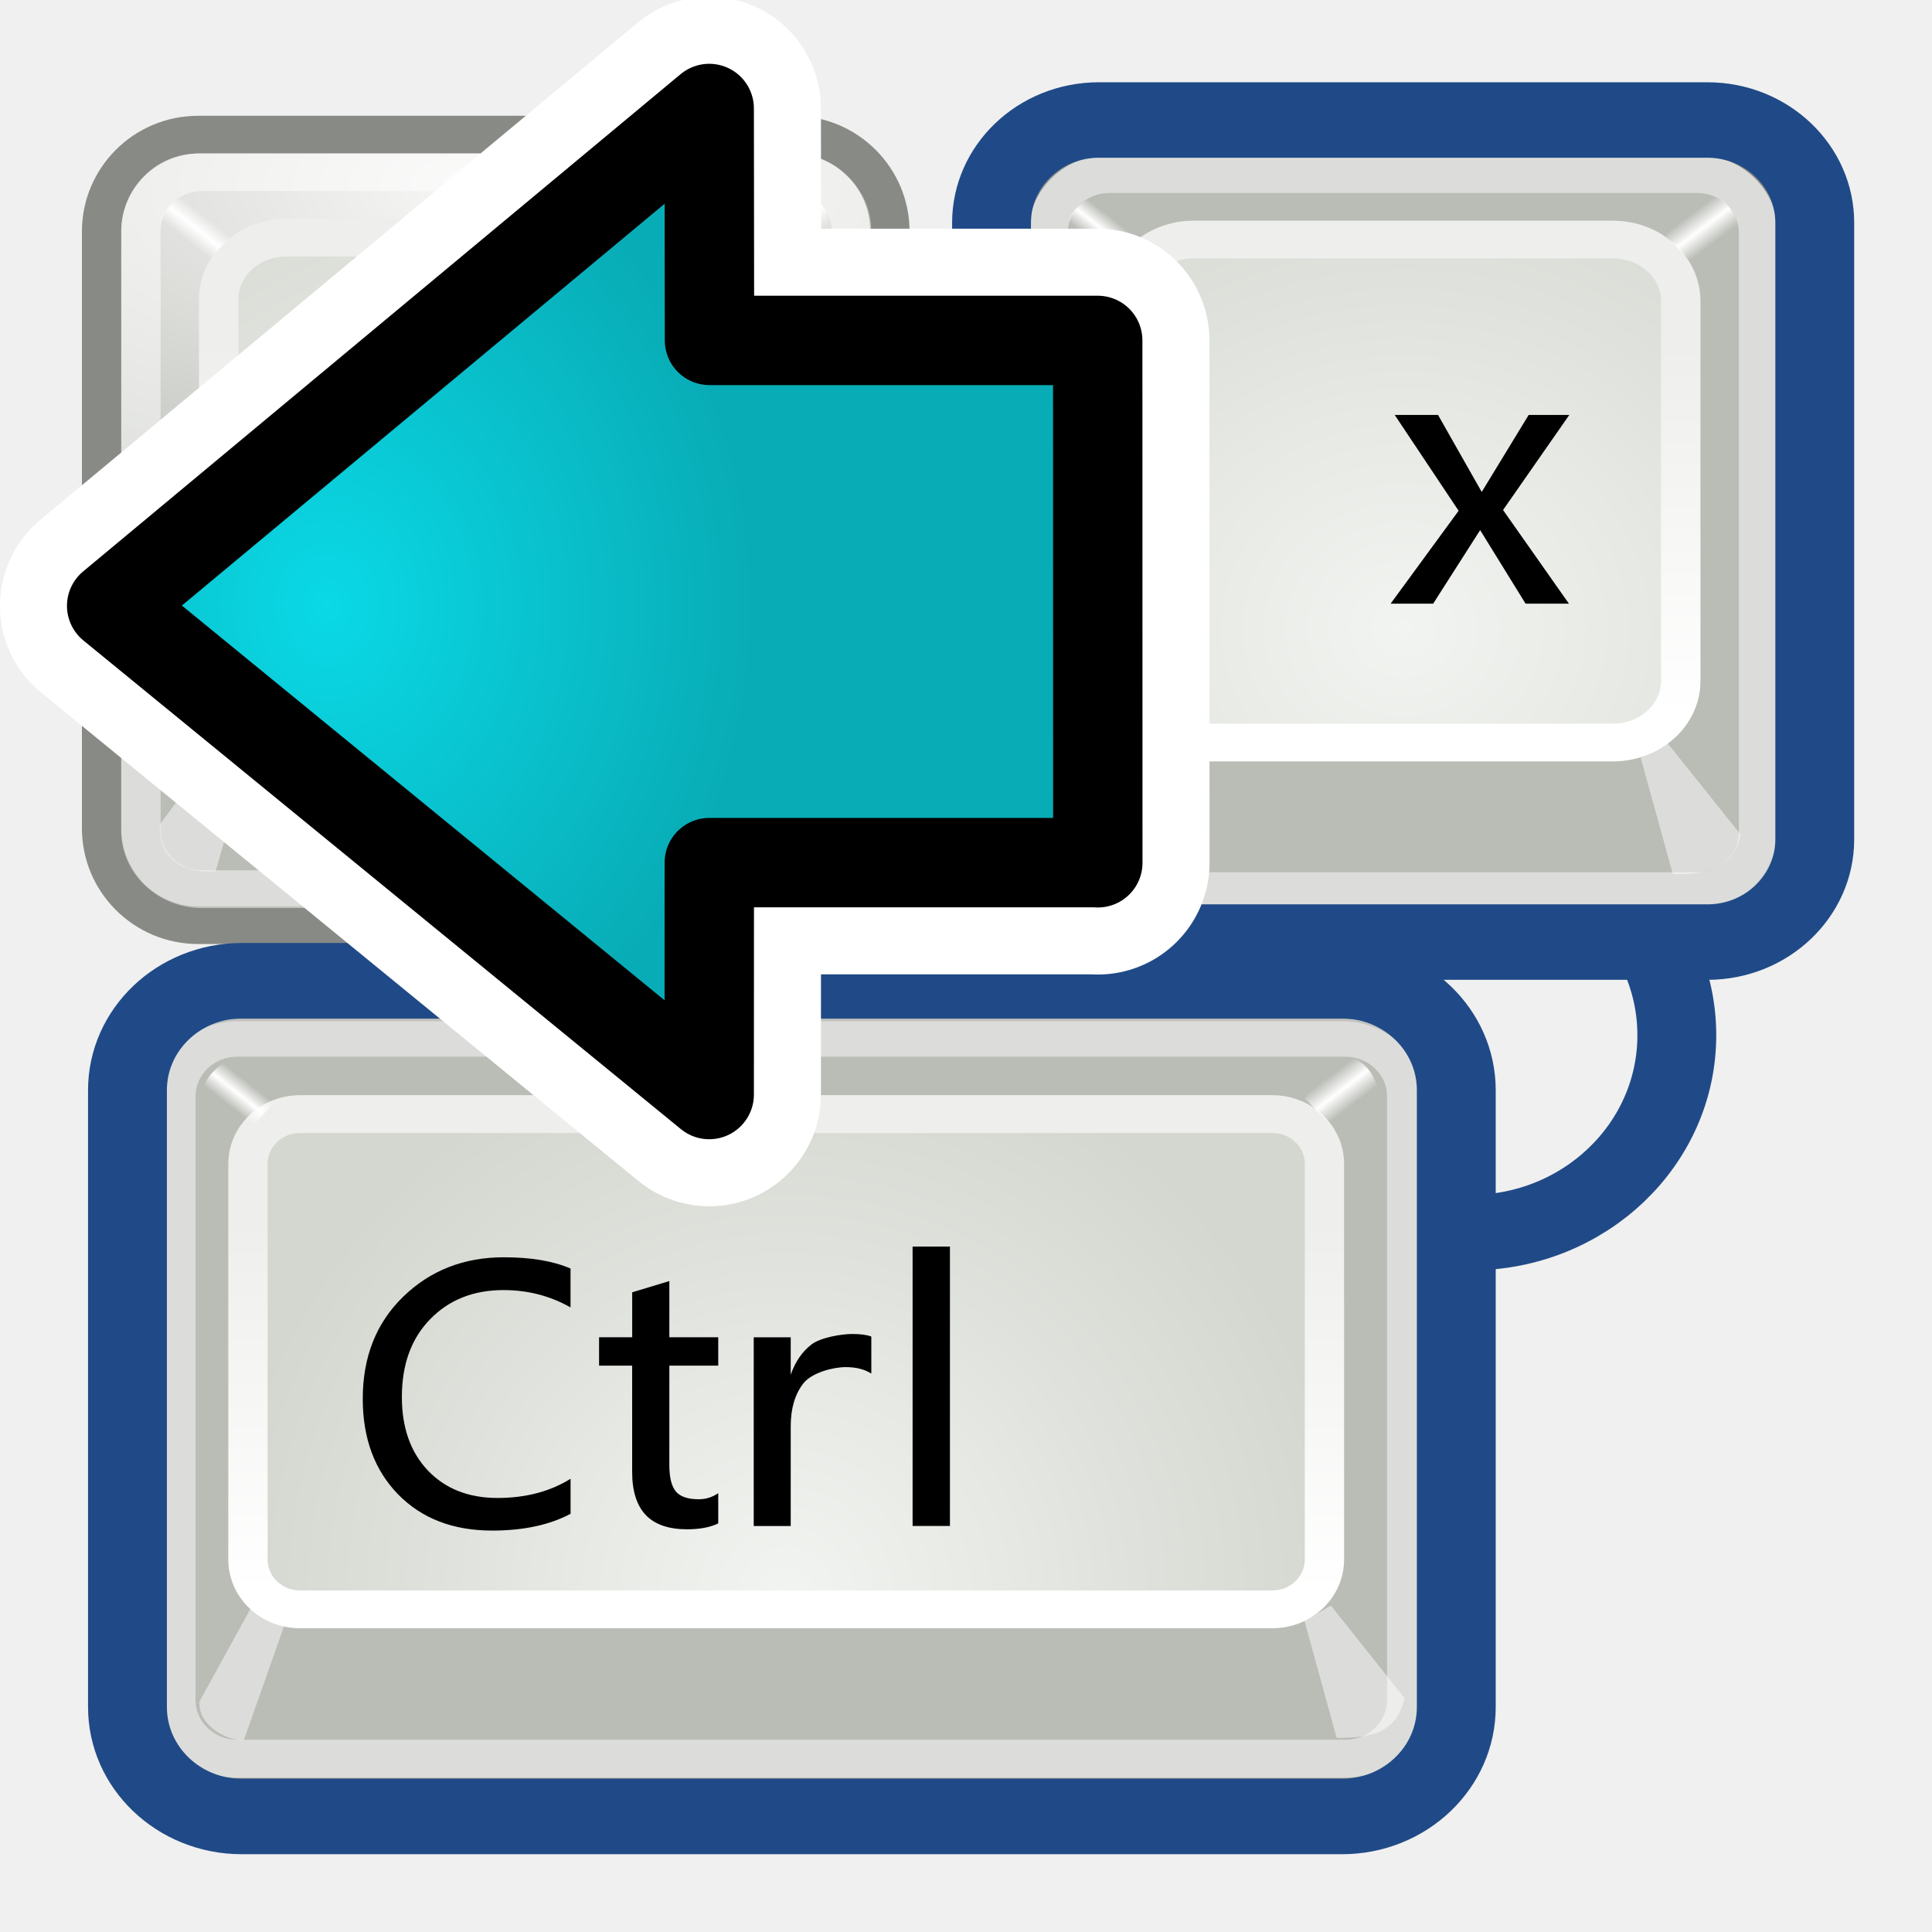
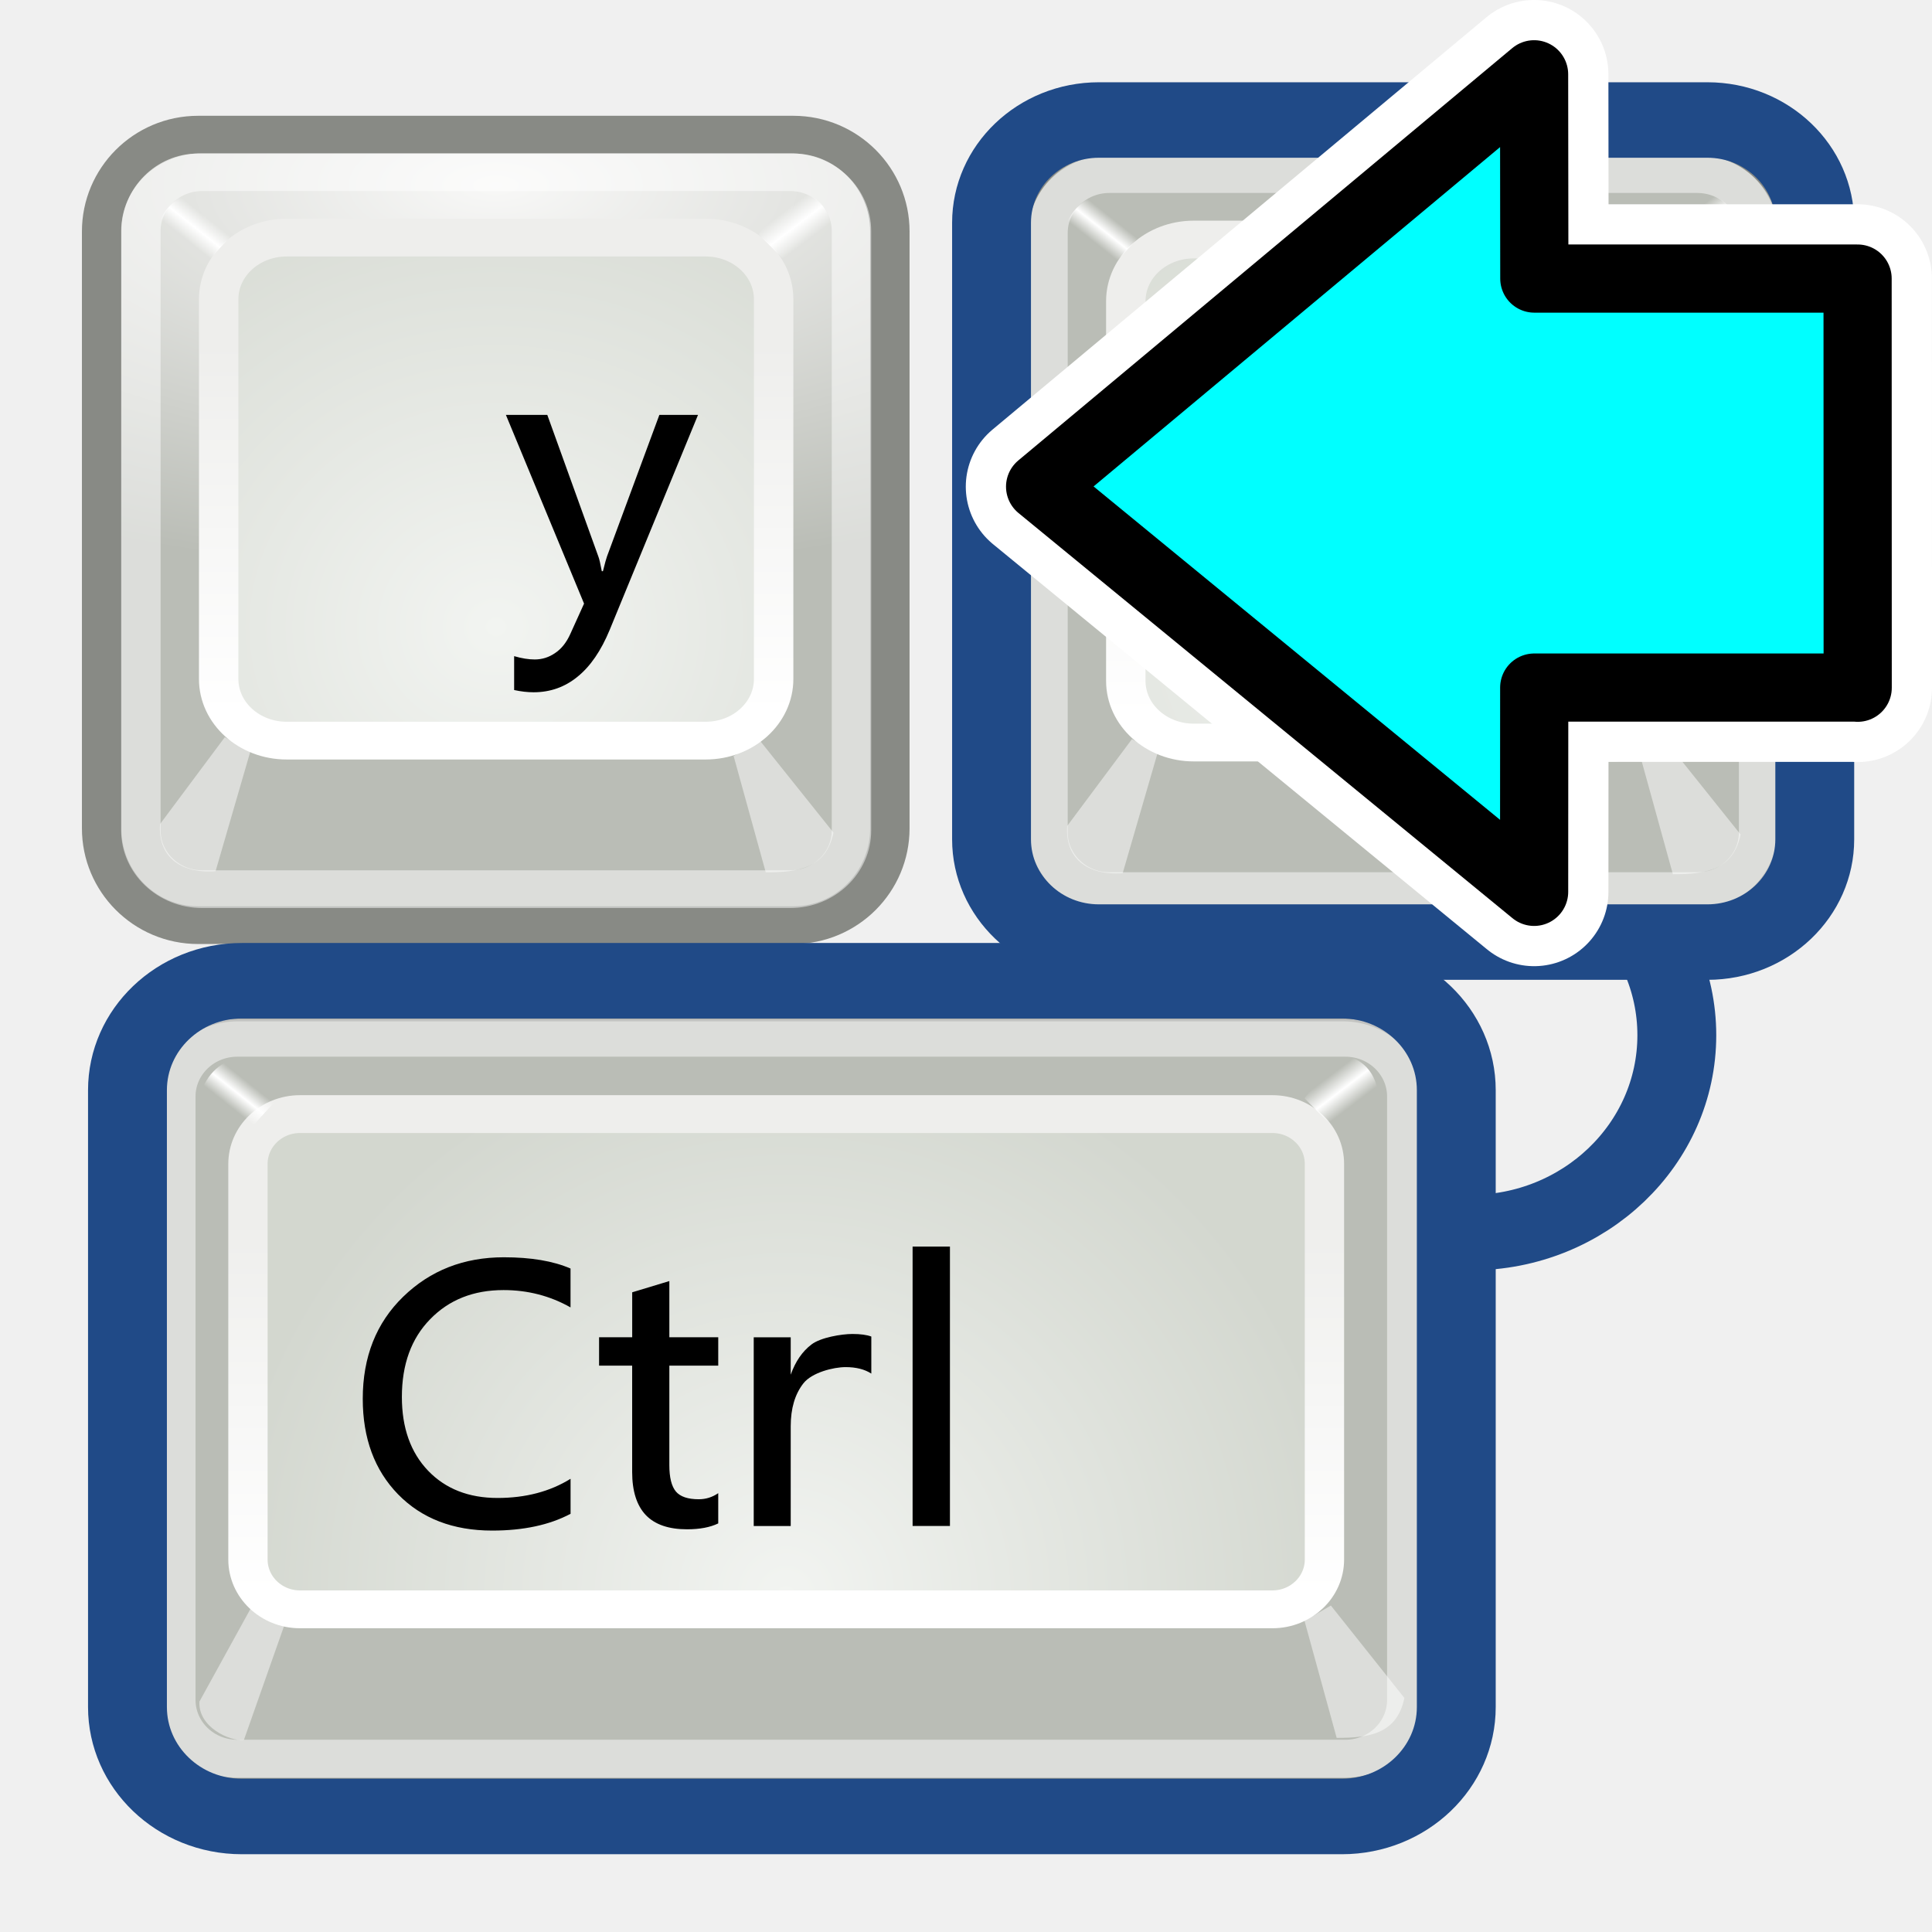
<svg xmlns="http://www.w3.org/2000/svg" xmlns:xlink="http://www.w3.org/1999/xlink" height="26" width="26" version="1.1" id="svg2">
  <defs id="defs4">
    <linearGradient id="a">
      <stop stop-color="#fff" stop-opacity="0" offset="0" id="stop7" />
      <stop stop-color="#fff" offset=".5" id="stop9" />
      <stop stop-color="#fff" stop-opacity="0" offset="1" id="stop11" />
    </linearGradient>
    <linearGradient id="r">
      <stop stop-color="#eeeeec" offset="0" id="stop14" />
      <stop stop-color="#fff" offset="1" id="stop16" />
    </linearGradient>
    <linearGradient id="q">
      <stop stop-color="#f2f4f1" offset="0" id="stop19" />
      <stop stop-color="#d3d7cf" offset="1" id="stop21" />
    </linearGradient>
    <radialGradient id="b" gradientUnits="userSpaceOnUse" cy="39.812" cx="24.25" gradientTransform="matrix(1,0,0,0.39928,0,23.916)" r="17.375">
      <stop offset="0" id="stop24" />
      <stop stop-opacity="0" offset="1" id="stop26" />
    </radialGradient>
    <radialGradient id="w" gradientUnits="userSpaceOnUse" cy="6.249" cx="15.49" gradientTransform="matrix(2.2033,0,0,0.98135,-18.638,-0.28028)" r="10.495">
      <stop stop-color="#f8f8f7" offset="0" id="stop29" />
      <stop stop-color="#babdb6" offset="1" id="stop31" />
    </radialGradient>
    <radialGradient id="s" xlink:href="#q" gradientUnits="userSpaceOnUse" cy="29.5" cx="24.5" gradientTransform="matrix(1.0452,0,0,0.98974,-41.108,-11.647)" r="15.095" />
    <linearGradient id="n" y2="34.095" xlink:href="#r" gradientUnits="userSpaceOnUse" x2="24.095" gradientTransform="matrix(0.48215,0,0,0.45656,-27.118,4.2668)" y1="12.595" x1="24.095" />
    <linearGradient id="o" y2="8.162" xlink:href="#a" gradientUnits="userSpaceOnUse" x2="39.438" gradientTransform="matrix(0.52416,0,0,0.52416,2.4096,3.2809)" y1="6.717" x1="38.293" />
    <linearGradient id="p" y2="6.784" xlink:href="#a" gradientUnits="userSpaceOnUse" x2="9.068" gradientTransform="matrix(0.52416,0,0,0.52416,3.5291,3.2482)" y1="7.933" x1="8.117" />
    <radialGradient id="x" xlink:href="#q" gradientUnits="userSpaceOnUse" cy="31.887" cx="32.124" gradientTransform="matrix(0.95075,0,0,0.98974,-7.702,-11.432)" r="15.095" />
    <linearGradient id="t" y2="34.095" xlink:href="#r" gradientUnits="userSpaceOnUse" x2="24.095" gradientTransform="matrix(0.43857,0,0,0.45656,5.0237,4.4817)" y1="12.595" x1="24.095" />
    <linearGradient id="u" y2="8.162" xlink:href="#a" gradientUnits="userSpaceOnUse" x2="39.438" gradientTransform="matrix(0.52416,0,0,0.52416,16.239,3.1678)" y1="6.717" x1="38.293" />
    <linearGradient id="v" y2="6.784" xlink:href="#a" gradientUnits="userSpaceOnUse" x2="9.068" gradientTransform="matrix(0.52416,0,0,0.52416,4.6103,3.1975)" y1="7.933" x1="8.117" />
    <radialGradient id="e" gradientUnits="userSpaceOnUse" cy="20.494" cx="35.293" gradientTransform="matrix(0,-0.84302,1.0202,0,-4.896325,41.05942)" r="16.956">
      <stop stop-color="#73d216" offset="0" id="stop12-7" />
      <stop stop-color="#4e9a06" offset="1" id="stop14-2" />
    </radialGradient>
    <radialGradient id="e-3" gradientUnits="userSpaceOnUse" cy="20.494" cx="35.293" gradientTransform="matrix(0,-0.84302,1.0202,0,-4.896325,41.05942)" r="16.956">
      <stop stop-color="#73d216" offset="0" id="stop12-7-6" />
      <stop stop-color="#4e9a06" offset="1" id="stop14-2-7" />
    </radialGradient>
    <linearGradient id="linearGradient3846">
      <stop style="stop-color:#d2d2d2;stop-opacity:1" offset="0" id="stop3848" />
      <stop id="stop3793" offset="0.619" style="stop-color:#c3c3c3;stop-opacity:1" />
      <stop style="stop-color:#d2d2d2;stop-opacity:1" offset="1" id="stop3850" />
    </linearGradient>
    <radialGradient xlink:href="#b" id="radialGradient4235" gradientUnits="userSpaceOnUse" gradientTransform="matrix(1,0,0,0.39928,0,23.916)" cx="24.25" cy="39.812" r="17.375" />
    <radialGradient xlink:href="#q" id="radialGradient4237" gradientUnits="userSpaceOnUse" gradientTransform="matrix(1.0452,0,0,0.98974,-41.108,-11.647)" cx="24.5" cy="29.5" r="15.095" />
    <linearGradient xlink:href="#r" id="linearGradient4239" gradientUnits="userSpaceOnUse" gradientTransform="matrix(0.48215,0,0,0.45656,-27.118,4.2668)" x1="24.095" y1="12.595" x2="24.095" y2="34.095" />
    <linearGradient xlink:href="#a" id="linearGradient4241" gradientUnits="userSpaceOnUse" gradientTransform="matrix(0.52416,0,0,0.52416,2.4096,3.2809)" x1="38.293" y1="6.717" x2="39.438" y2="8.162" />
    <linearGradient xlink:href="#a" id="linearGradient4243" gradientUnits="userSpaceOnUse" gradientTransform="matrix(0.52416,0,0,0.52416,3.5291,3.2482)" x1="8.117" y1="7.933" x2="9.068" y2="6.784" />
    <radialGradient xlink:href="#b" id="radialGradient4245" gradientUnits="userSpaceOnUse" gradientTransform="matrix(1,0,0,0.39928,0,23.916)" cx="24.25" cy="39.812" r="17.375" />
    <radialGradient xlink:href="#b" id="radialGradient4247" gradientUnits="userSpaceOnUse" gradientTransform="matrix(1,0,0,0.39928,0,23.916)" cx="24.25" cy="39.812" r="17.375" />
    <radialGradient r="16.956" gradientTransform="matrix(0,-0.84302,1.0202,0,-4.896325,41.05942)" cx="35.293" cy="20.494" gradientUnits="userSpaceOnUse" id="radialGradient4998">
      <stop style="stop-color:#0ae6d9;stop-opacity:1" id="stop5000" offset="0" stop-color="#73d216" />
      <stop style="stop-color:#08b6ac;stop-opacity:1" id="stop5002" offset="1" stop-color="#4e9a06" />
    </radialGradient>
-     <radialGradient xlink:href="#radialGradient4841-3" id="radialGradient5070" gradientUnits="userSpaceOnUse" gradientTransform="matrix(0.2818472,0,0,-0.3311612,12.94897,17.58882)" cx="34.857" cy="28.374" fx="34.857" fy="28.374" r="16.956" />
    <radialGradient id="radialGradient4841-3" gradientUnits="userSpaceOnUse" cy="20.494" cx="35.293" gradientTransform="matrix(0,-0.84302,1.0202,0,-4.896325,41.05942)" r="16.956">
      <stop stop-color="#73d216" offset="0" id="stop4843-6" style="stop-color:#e60ad9;stop-opacity:1" />
      <stop stop-color="#4e9a06" offset="1" id="stop4845-7" style="stop-color:#b608ac;stop-opacity:1" />
    </radialGradient>
-     <radialGradient xlink:href="#radialGradient5074" id="radialGradient5072" gradientUnits="userSpaceOnUse" gradientTransform="matrix(0.2818472,0,0,-0.3311612,12.94897,17.58882)" cx="34.857" cy="28.374" fx="34.857" fy="28.374" r="16.956" />
    <radialGradient r="16.956" gradientTransform="matrix(0,-0.84302,1.0202,0,-4.896325,41.05942)" cx="35.293" cy="20.494" gradientUnits="userSpaceOnUse" id="radialGradient5074">
      <stop style="stop-color:#0ad9e6;stop-opacity:1" id="stop5076" offset="0" stop-color="#73d216" />
      <stop style="stop-color:#08acb6;stop-opacity:1" id="stop5078" offset="1" stop-color="#4e9a06" />
    </radialGradient>
  </defs>
  <g transform="matrix(0.5306582,0,0,0.50793,0.04384577,1.044061)" id="g41">
    <g transform="translate(-3,-2.9938)" id="g43">
      <path style="color:#000000;display:block;opacity:0.389;fill:url(#radialGradient4235)" d="m 41.625,39.812 a 17.375,6.938 0 1 1 -34.75,0 17.375,6.938 0 1 1 34.75,0 z" transform="matrix(0.52416,0,0,0.27388,2.4483,12.696)" display="block" id="path45" />
      <rect style="color:#000000;display:block;fill:url(#w);stroke:#888a85" display="block" rx="2.449" ry="2.566" height="20.944" width="19.989" y="4.506" x="5.495" id="rect47" />
      <rect style="color:#000000;display:block;fill:url(#radialGradient4237);stroke:url(#linearGradient4239)" transform="scale(-1,1)" display="block" rx="1.724" ry="1.633" height="13.327" width="14.074" y="7.234" x="-22.537" id="rect49" />
      <rect style="color:#000000;display:block;opacity:0.489;fill:none;stroke:#ffffff" display="block" rx="1.557" ry="1.557" height="18.997" width="18.021" y="5.5" x="6.49" id="rect51" />
      <path style="color:#000000;display:block;opacity:0.489;fill:#ffffff" d="m 6.976,22.772 c -0.056,0.833 0.489,1.319 1.408,1.25 l 0.881,-3.17 -0.646,-0.382 -1.643,2.302 z" display="block" id="path53" />
      <path style="color:#000000;display:block;opacity:0.489;fill:#ffffff" d="m 24.054,22.999 c -0.187,0.943 -0.887,1.054 -1.717,1.051 l -0.815,-3.082 0.668,-0.405 1.864,2.435 z" display="block" id="path55" />
      <path style="color:#000000;display:block;fill:url(#linearGradient4241)" display="block" d="M 24.03,7.082 C 23.977,6.5 23.65,6.053 23.016,6 l -0.861,1.144 0.602,0.635 1.273,-0.697 z" id="path57" />
      <path style="color:#000000;display:block;fill:url(#linearGradient4243)" display="block" d="M 6.903,6.983 C 7.044,6.467 7.449,6.031 8.017,6 L 8.779,7.188 8.22,7.822 6.903,6.983 Z" id="path59" />
    </g>
    <path style="color:#000000;display:block;fill:none;stroke:#204a87;stroke-width:5.205" d="m 44.725,19.539 a 13.612,13.612 0 1 1 -27.224,0 13.612,13.612 0 1 1 27.224,0 z" transform="matrix(0.38423,0,0,0.38423,25.257,17.865)" display="block" id="path61" />
    <g transform="translate(20.005,-2.9431)" id="g63">
      <path style="color:#000000;display:block;opacity:0.389;fill:url(#radialGradient4245)" d="m 41.625,39.812 a 17.375,6.938 0 1 1 -34.75,0 17.375,6.938 0 1 1 34.75,0 z" transform="matrix(0.52416,0,0,0.27388,2.4483,12.696)" display="block" id="path65" />
      <rect style="color:#000000;display:block;fill:#babdb6;stroke:#888a85" display="block" rx="2.449" ry="2.566" height="20.944" width="19.989" y="4.506" x="5.495" id="rect67" />
      <rect style="color:#000000;display:block;fill:url(#s);stroke:url(#n)" transform="scale(-1,1)" display="block" rx="1.724" ry="1.633" height="13.327" width="14.074" y="7.234" x="-22.537" id="rect69" />
      <rect style="color:#000000;display:block;opacity:0.489;fill:none;stroke:#ffffff" display="block" rx="1.557" ry="1.557" height="18.997" width="18.021" y="5.5" x="6.49" id="rect71" />
      <path style="color:#000000;display:block;opacity:0.489;fill:#ffffff" d="m 6.976,22.772 c -0.056,0.833 0.489,1.319 1.408,1.25 l 0.881,-3.17 -0.646,-0.382 -1.643,2.302 z" display="block" id="path73" />
      <path style="color:#000000;display:block;opacity:0.489;fill:#ffffff" d="m 24.054,22.999 c -0.187,0.943 -0.887,1.054 -1.717,1.051 l -0.815,-3.082 0.668,-0.405 1.864,2.435 z" display="block" id="path75" />
      <path style="color:#000000;display:block;fill:url(#o)" display="block" d="M 24.03,7.082 C 23.977,6.5 23.65,6.053 23.016,6 l -0.861,1.144 0.602,0.635 1.273,-0.697 z" id="path77" />
      <path style="color:#000000;display:block;fill:url(#p)" display="block" d="M 6.903,6.983 C 7.044,6.467 7.449,6.031 8.017,6 L 8.779,7.188 8.22,7.822 6.903,6.983 Z" id="path79" />
    </g>
    <g transform="matrix(1,0,0,1.0054,-2.9845,19.973)" id="g81">
      <path style="color:#000000;display:block;opacity:0.389;fill:url(#radialGradient4247)" d="m 41.625,39.812 a 17.375,6.938 0 1 1 -34.75,0 17.375,6.938 0 1 1 34.75,0 z" transform="matrix(0.52416,0,0,0.27388,2.4483,12.696)" display="block" id="path83" />
      <rect style="color:#000000;display:block;fill:#babdb6;stroke:#888a85;stroke-width:0.997" display="block" rx="2.566" ry="2.553" height="20.944" width="33.16" y="4.506" x="6.365" id="rect85" />
      <rect style="color:#000000;display:block;fill:url(#x);stroke:url(#t);stroke-width:0.997" display="block" rx="1.321" ry="1.313" height="13.051" width="27.3" y="7.449" x="9.19" id="rect87" />
      <rect style="color:#000000;display:block;opacity:0.489;fill:none;stroke:#ffffff;stroke-width:0.997" display="block" rx="1.557" ry="1.548" height="18.997" width="31.215" y="5.438" x="7.362" id="rect89" />
      <path style="color:#000000;display:block;opacity:0.489;fill:#ffffff" d="m 7.96,22.928 c -0.04,0.676 0.77,1.053 1.127,1.016 l 1.038,-3.061 -0.771,-0.585 -1.393,2.63 z" display="block" id="path91" />
      <path style="color:#000000;display:block;opacity:0.489;fill:#ffffff" d="m 38.517,22.836 c -0.187,0.943 -0.887,1.054 -1.717,1.051 l -0.815,-3.082 0.668,-0.405 1.864,2.435 z" display="block" id="path93" />
      <path style="color:#000000;display:block;fill:url(#u)" display="block" d="M 37.859,6.969 C 37.807,6.387 37.48,5.94 36.845,5.887 l -0.861,1.144 0.602,0.635 1.273,-0.697 z" id="path95" />
      <path style="color:#000000;display:block;fill:url(#v)" display="block" d="M 7.984,6.932 C 8.125,6.416 8.53,5.981 9.098,5.949 L 9.86,7.137 9.301,7.772 7.984,6.932 Z" id="path97" />
    </g>
    <path d="m 17.619,8.938 -2.241,5.698 c -0.218,0.55 -0.488,0.962 -0.811,1.235 -0.322,0.277 -0.695,0.415 -1.118,0.415 -0.156,-3e-6 -0.321,-0.02 -0.493,-0.059 l 0,-0.898 c 0.192,0.059 0.366,0.088 0.522,0.088 0.189,-10e-7 0.361,-0.057 0.518,-0.171 0.16,-0.111 0.288,-0.28 0.386,-0.508 l 0.347,-0.801 -1.982,-5 1.05,0 1.294,3.75 c 0.023,0.059 0.052,0.189 0.088,0.391 l 0.029,0 c 0.049,-0.205 0.083,-0.335 0.103,-0.391 l 1.328,-3.75 0.981,0" id="path99" />
    <path d="m 39.715,8.938 -1.68,2.519 1.67,2.481 -1.099,0 -1.152,-1.948 -1.191,1.948 -1.079,0 1.724,-2.461 -1.621,-2.539 1.099,0 1.108,2.041 1.191,-2.041 1.03,0" id="path101" />
    <path d="m 14.386,38.053 c -0.534,0.296 -1.196,0.444 -1.987,0.444 -0.993,0 -1.789,-0.321 -2.388,-0.962 -0.596,-0.641 -0.894,-1.484 -0.894,-2.529 -4e-7,-1.11 0.342,-2.012 1.025,-2.705 0.687,-0.697 1.538,-1.045 2.554,-1.045 0.687,7e-6 1.25,0.099 1.69,0.298 l 0,1.03 c -0.518,-0.306 -1.084,-0.459 -1.699,-0.459 -0.762,6e-6 -1.382,0.257 -1.86,0.771 -0.479,0.511 -0.718,1.198 -0.718,2.061 -10e-7,0.817 0.221,1.468 0.664,1.953 0.443,0.482 1.03,0.723 1.763,0.723 0.71,10e-7 1.327,-0.169 1.851,-0.508 l 0,0.928 m 3.745,0.254 c -0.205,0.104 -0.469,0.156 -0.791,0.156 -0.466,0 -0.814,-0.125 -1.045,-0.376 -0.231,-0.254 -0.347,-0.635 -0.347,-1.143 l 0,-2.817 -0.839,0 0,-0.752 0.84,0 0,-1.191 0.942,-0.298 0,1.489 1.24,0 0,0.752 -1.24,0 0,2.637 c -2e-6,0.326 0.055,0.558 0.166,0.698 0.111,0.137 0.304,0.205 0.581,0.205 0.179,1e-6 0.343,-0.054 0.493,-0.161 l 0,0.801 m 3.881,-3.97 c -0.169,-0.114 -0.386,-0.171 -0.649,-0.171 -0.312,4e-6 -0.857,0.143 -1.072,0.43 -0.215,0.286 -0.322,0.666 -0.322,1.138 l 0,2.642 -0.938,0 0,-5 0.938,0 0,0.991 c 0.12,-0.352 0.296,-0.618 0.527,-0.801 0.231,-0.186 0.765,-0.278 1.038,-0.278 0.205,5e-6 0.365,0.023 0.479,0.068 l 0,0.981 m 1.994,4.038 -0.947,0 0,-7.402 0.947,0 0,7.402" id="path103" />
    <rect style="color:#000000;display:block;fill:none;stroke:#204a87;stroke-width:2" display="block" rx="2.9" ry="2.9" height="22.143" width="33.699" y="23.929" x="3.15" id="rect105" />
    <rect style="color:#000000;display:block;fill:none;stroke:#204a87;stroke-width:2" display="block" rx="2.723" ry="2.723" height="21.781" width="20.877" y="1.124" x="25.063" id="rect107" />
  </g>
-   <g transform="matrix(-1.202765,0,0,1.202765,31.79183,-1.703427)" id="g5064">
-     <path id="path5066" stroke-miterlimit="10" d="m 14.149,11.07 0.001,-5.845 4.344,0 0.003,-2.595 6.686,5.565 -6.686,5.468 -0.001,-2.595 -4.346,0 z" style="color:#000000;fill:url(#radialGradient5070);fill-rule:evenodd;stroke:#ffffff;stroke-width:2.5;stroke-linecap:round;stroke-linejoin:round;stroke-miterlimit:10;stroke-dasharray:none;stroke-opacity:1" />
-     <path style="color:#000000;fill:url(#radialGradient5072);fill-rule:evenodd;stroke:#000000;stroke-width:1;stroke-linecap:round;stroke-linejoin:round;stroke-miterlimit:10;stroke-dasharray:none;stroke-opacity:1" d="m 14.149,11.07 0.001,-5.845 4.344,0 0.003,-2.595 6.686,5.565 -6.686,5.468 -0.001,-2.595 -4.346,0 z" stroke-miterlimit="10" id="path5068" />
+   <g id="g4234" transform="matrix(0.3426051,0,0,0.3426051,14.18431,-1.079514)">
+     <path style="color:#000000;fill:#00ffff;fill-rule:evenodd;stroke:#ffffff;stroke-width:5.838;stroke-linecap:round;stroke-linejoin:round;stroke-miterlimit:10;stroke-dasharray:none;stroke-opacity:1" d="m 31.569,30.165 -0.004,-16.072 -12.698,0 -0.009,-8.024 -19.404,16.198 19.405,15.916 0.004,-8.024 12.704,0 z" stroke-miterlimit="10" id="path4236" />
+     <path id="path4238" stroke-miterlimit="10" d="m 31.569,30.165 -0.004,-16.072 -12.698,0 -0.009,-8.024 -19.404,16.198 19.405,15.916 0.004,-8.024 12.704,0 z" style="color:#000000;fill:#00ffff;fill-rule:evenodd;stroke:#000000;stroke-width:2.678;stroke-linecap:round;stroke-linejoin:round;stroke-miterlimit:10;stroke-dasharray:none;stroke-opacity:1" />
  </g>
</svg>
